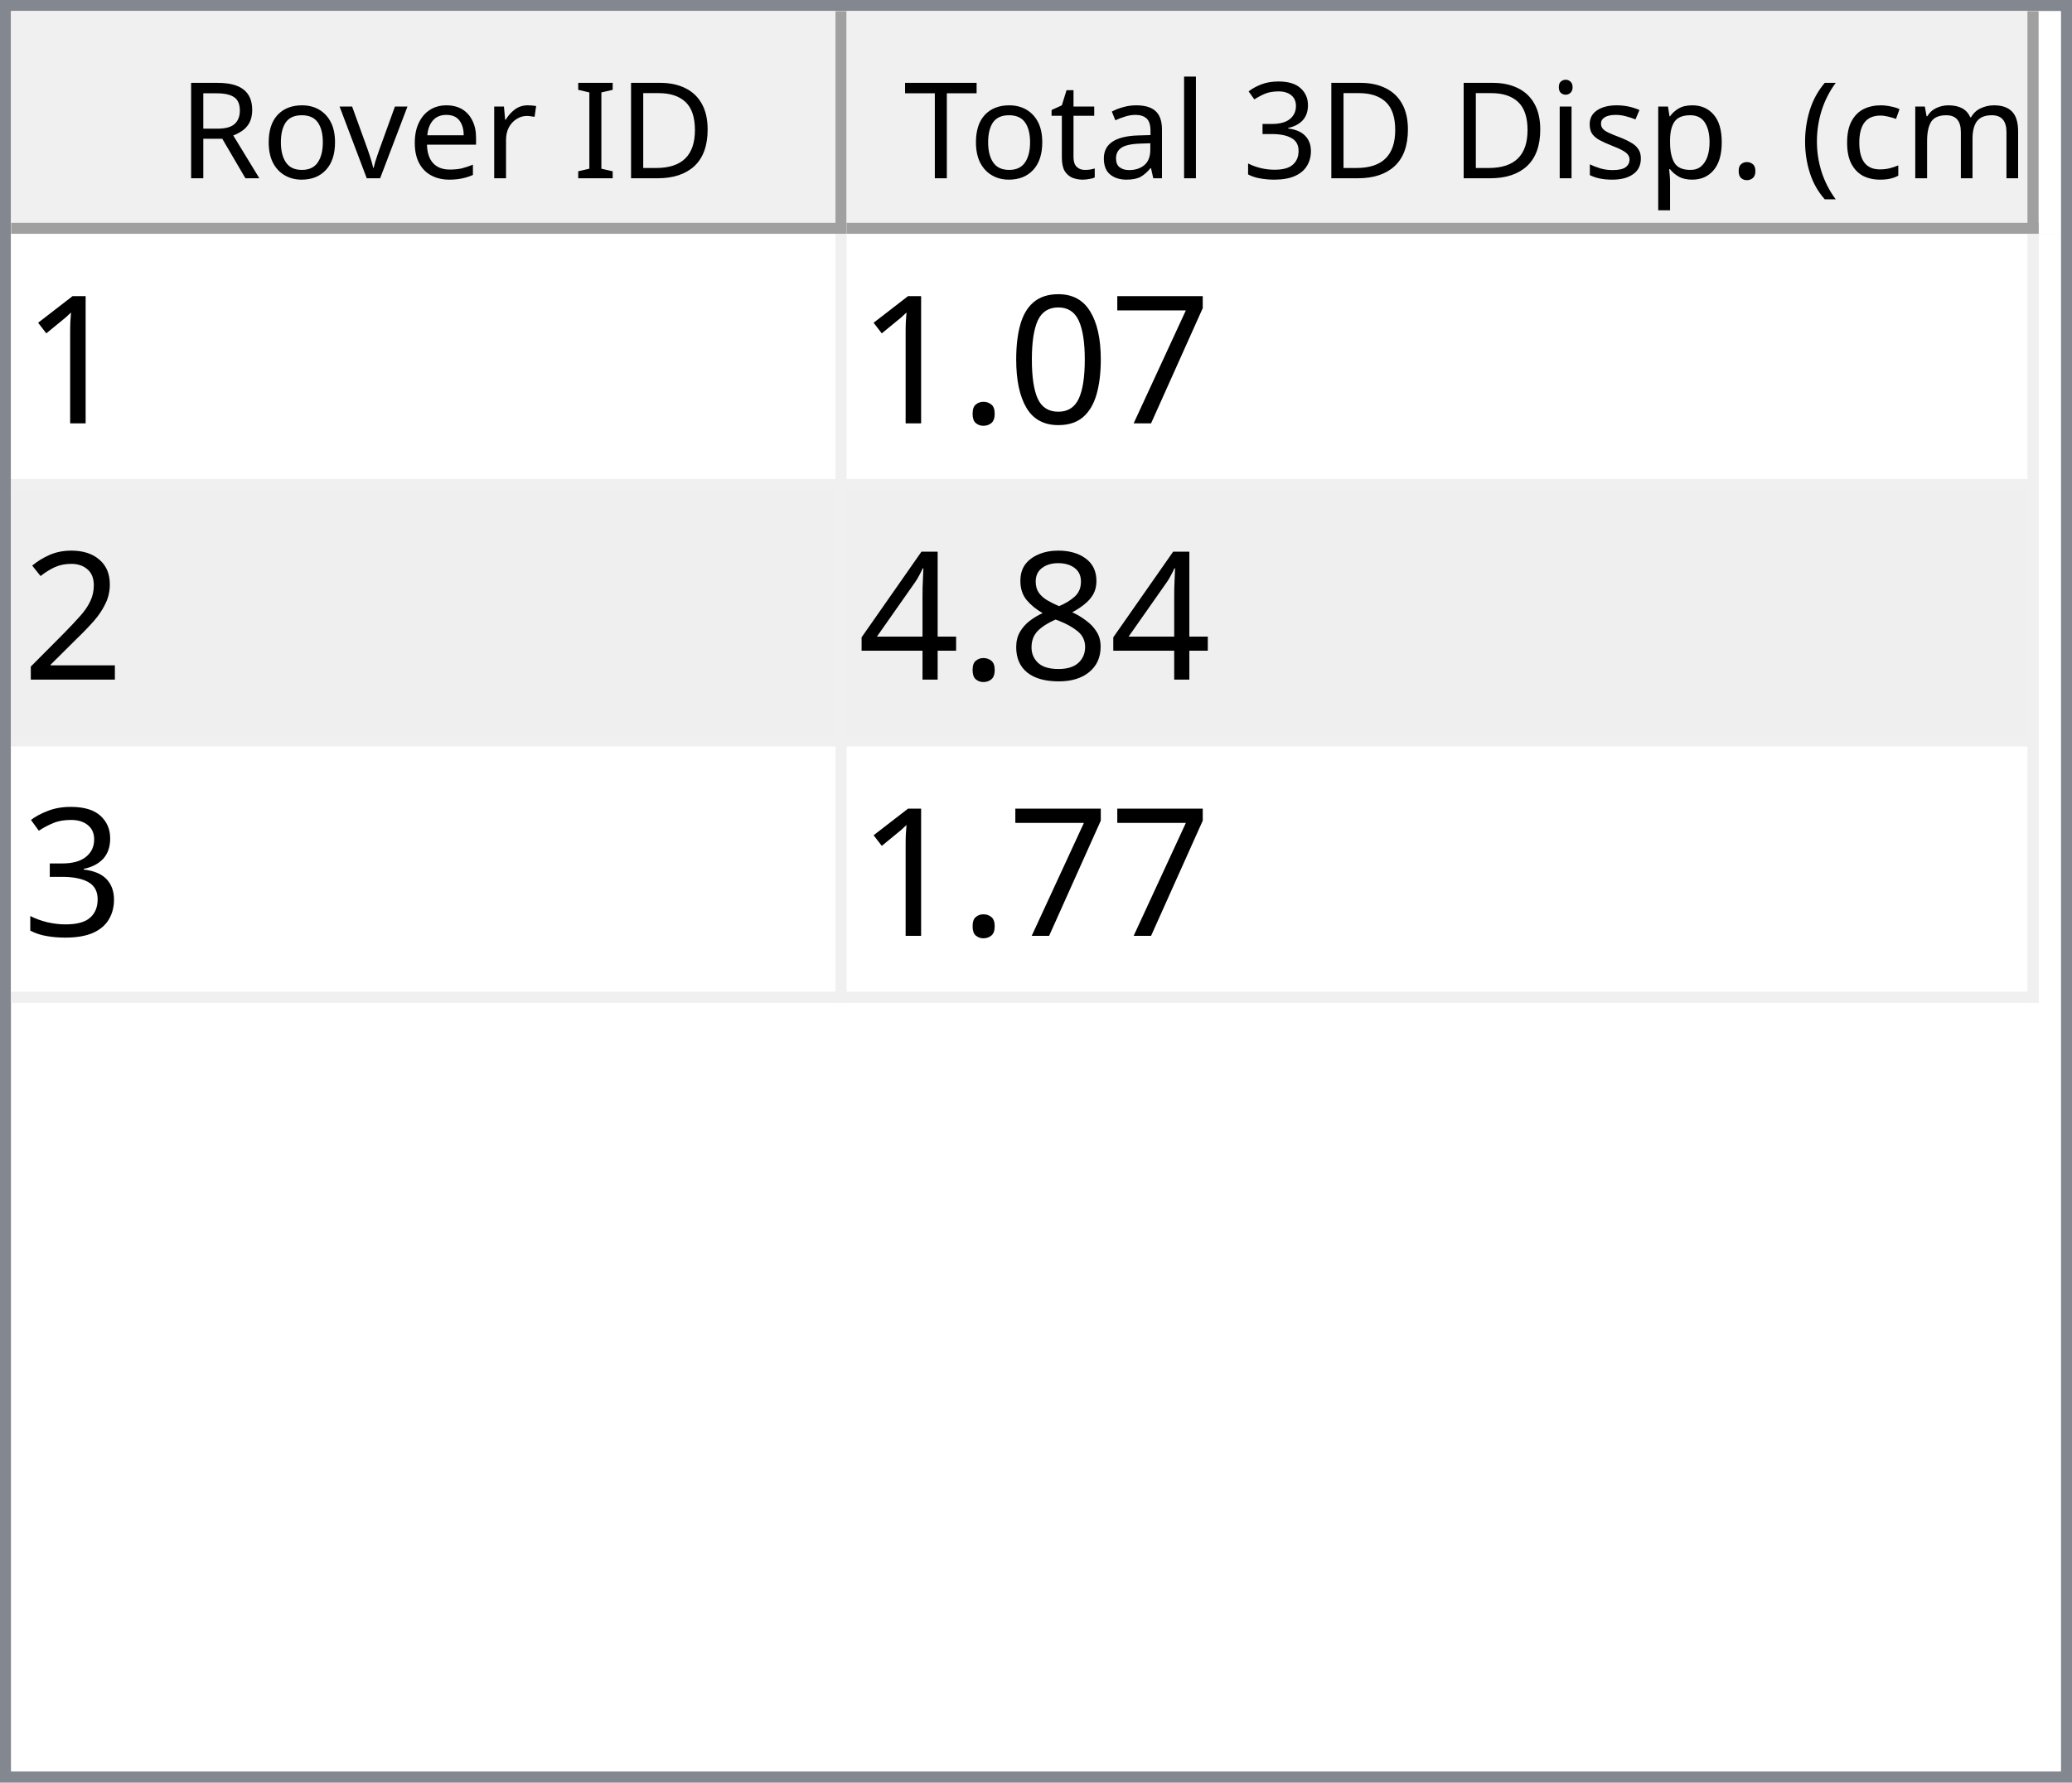
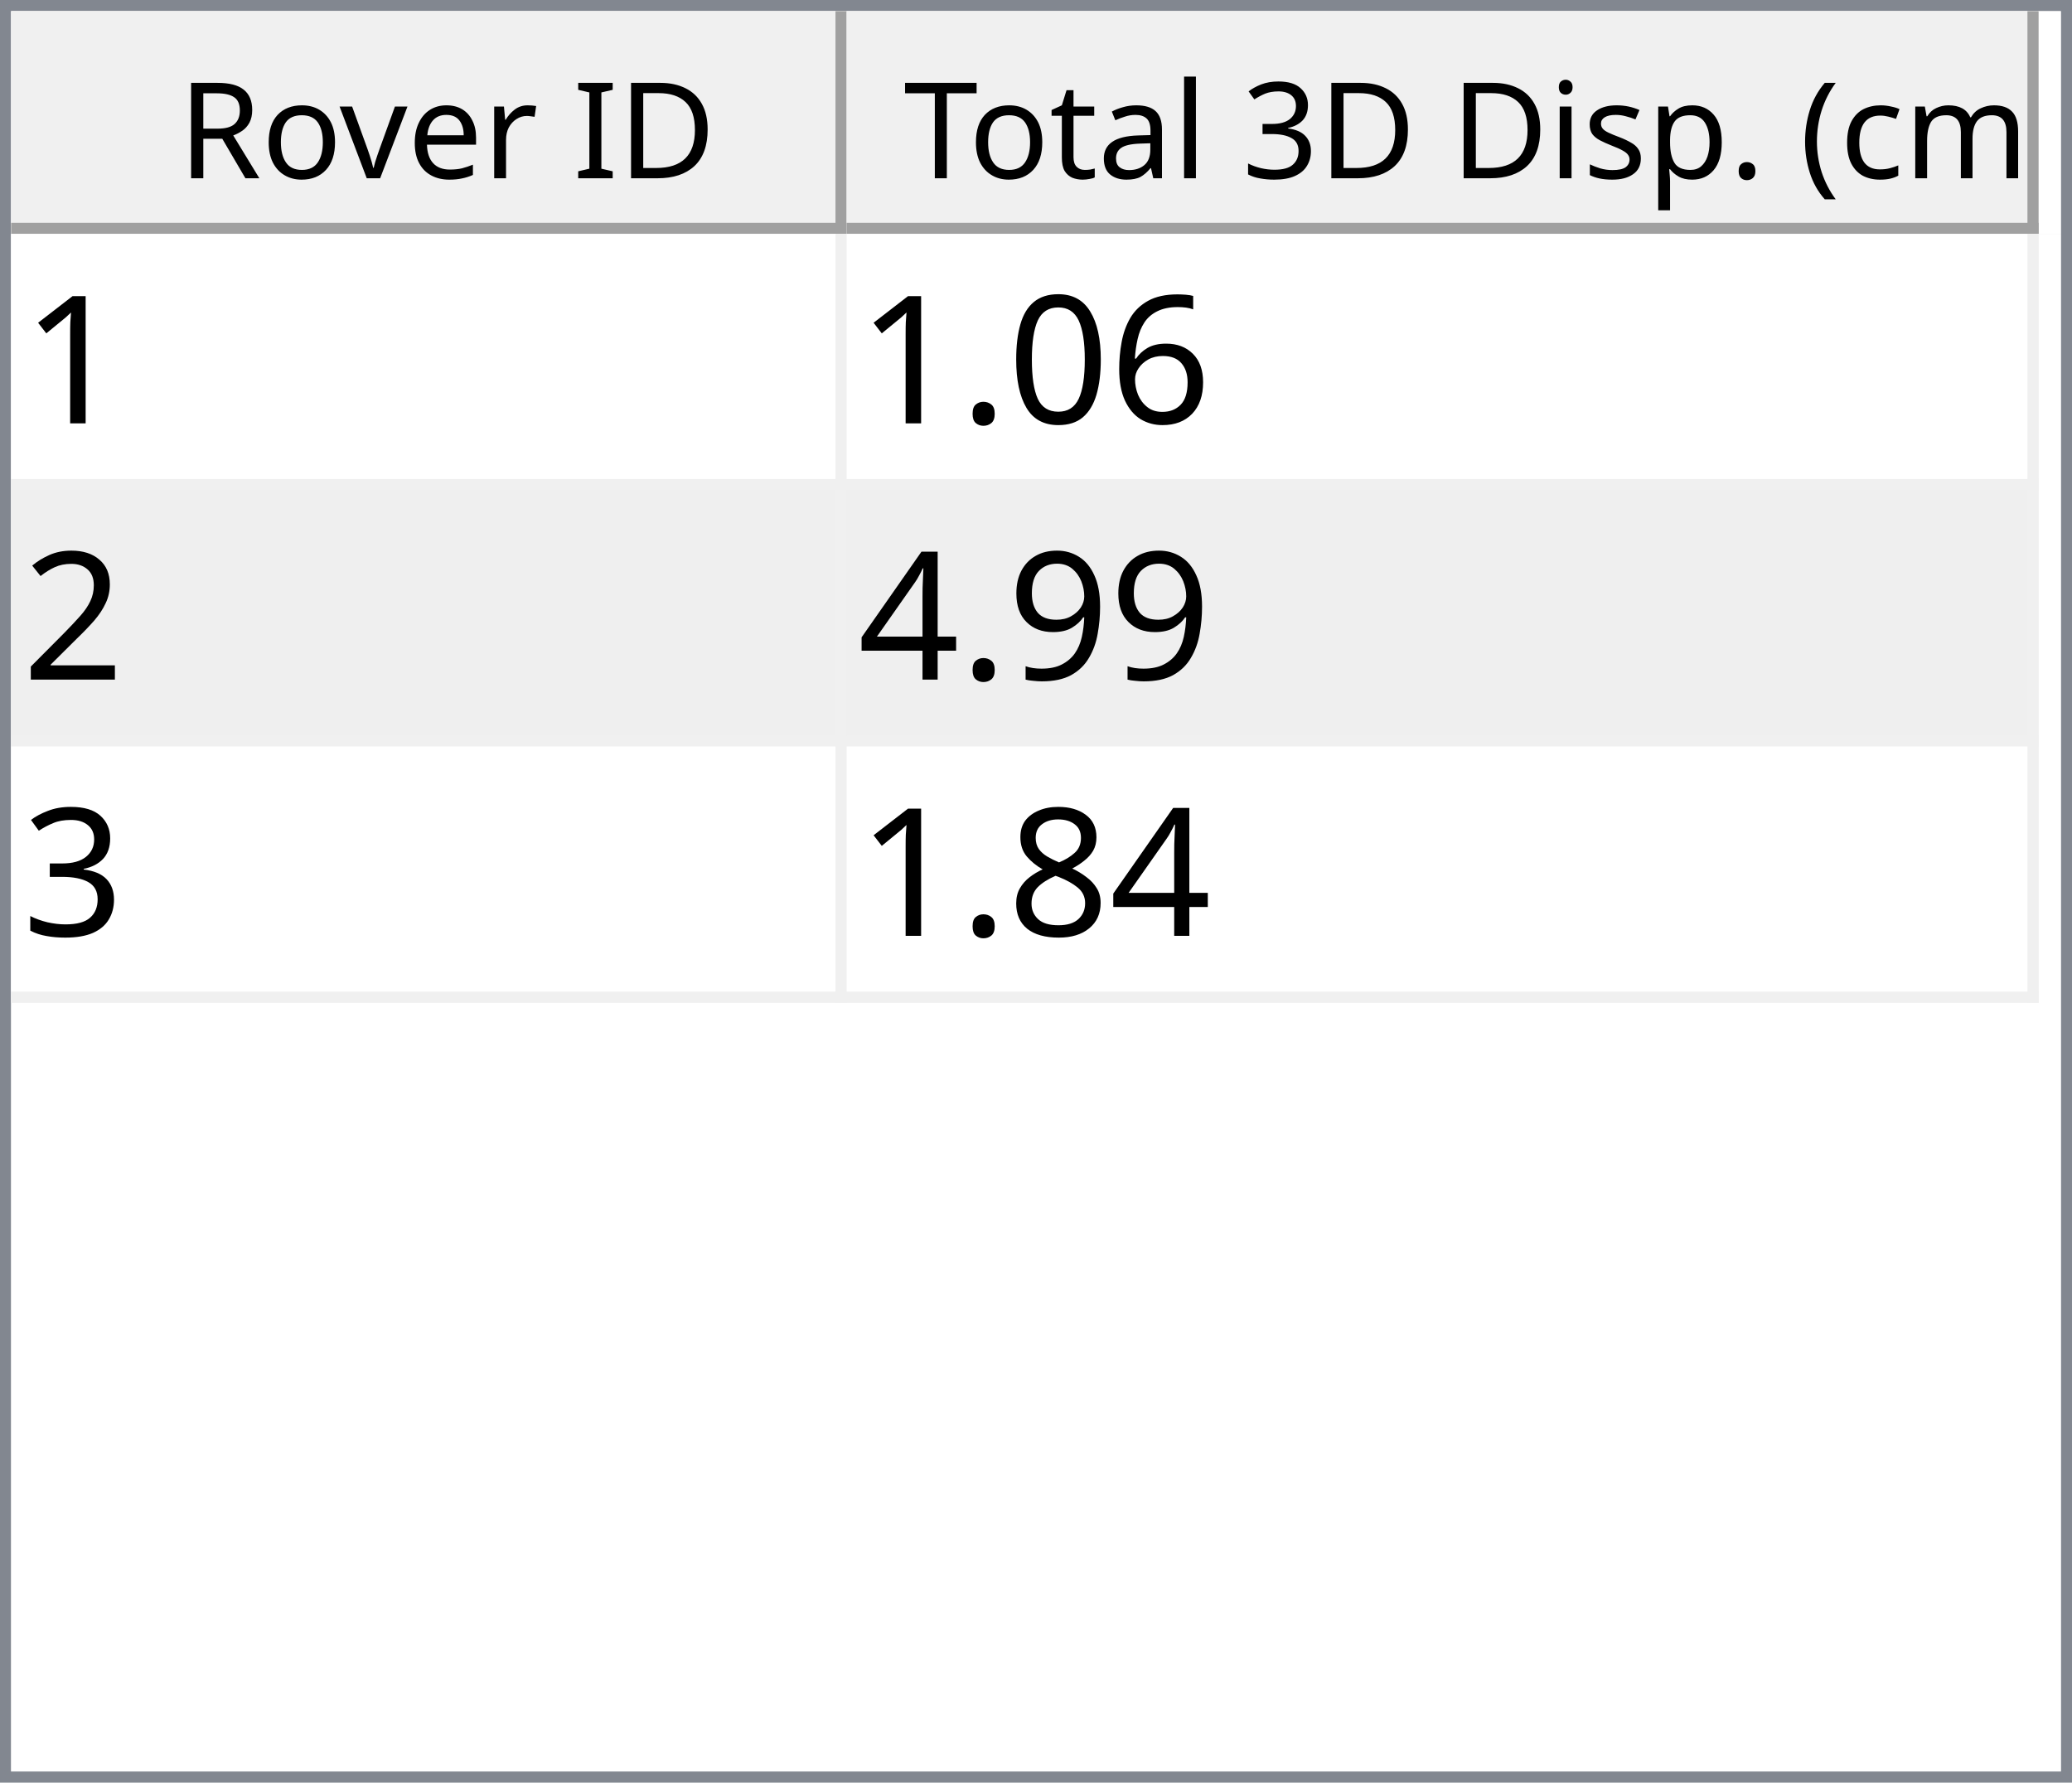
<svg xmlns="http://www.w3.org/2000/svg" style="fill-opacity:1; color-rendering:auto; color-interpolation:auto; text-rendering:auto; stroke:black; stroke-linecap:square; stroke-miterlimit:10; shape-rendering:auto; stroke-opacity:1; fill:black; stroke-dasharray:none; font-weight:normal; stroke-width:1; font-family:'Dialog'; font-style:normal; stroke-linejoin:miter; font-size:12px; stroke-dashoffset:0; image-rendering:auto;" width="186" height="160">
  <defs id="genericDefs" />
  <g>
    <defs id="defs1">
      <clipPath clipPathUnits="userSpaceOnUse" id="clipPath1">
        <path d="M0 0 L186 0 L186 160 L0 160 L0 0 Z" />
      </clipPath>
      <clipPath clipPathUnits="userSpaceOnUse" id="clipPath2">
        <path d="M0 0 L0 160 L186 160 L186 0 Z" />
      </clipPath>
      <clipPath clipPathUnits="userSpaceOnUse" id="clipPath3">
        <path d="M0 0 L0 20 L184 20 L184 0 Z" />
      </clipPath>
      <clipPath clipPathUnits="userSpaceOnUse" id="clipPath4">
        <path d="M0 0 L0 20 L75 20 L75 0 Z" />
      </clipPath>
      <clipPath clipPathUnits="userSpaceOnUse" id="clipPath5">
        <path d="M1 1 L1 19 L74 19 L74 1 Z" />
      </clipPath>
      <clipPath clipPathUnits="userSpaceOnUse" id="clipPath6">
        <path d="M0 0 L0 18 L73 18 L73 0 Z" />
      </clipPath>
      <clipPath clipPathUnits="userSpaceOnUse" id="clipPath7">
        <path d="M-0.5 -0.5 L-0.5 19.5 L74.5 19.5 L74.5 -0.5 Z" />
      </clipPath>
      <clipPath clipPathUnits="userSpaceOnUse" id="clipPath8">
        <path d="M0 0 L0 20 L107 20 L107 0 Z" />
      </clipPath>
      <clipPath clipPathUnits="userSpaceOnUse" id="clipPath9">
        <path d="M1 1 L1 19 L106 19 L106 1 Z" />
      </clipPath>
      <clipPath clipPathUnits="userSpaceOnUse" id="clipPath10">
        <path d="M0 0 L0 18 L105 18 L105 0 Z" />
      </clipPath>
      <clipPath clipPathUnits="userSpaceOnUse" id="clipPath11">
        <path d="M-0.5 -0.5 L-0.5 19.5 L106.5 19.5 L106.5 -0.5 Z" />
      </clipPath>
      <clipPath clipPathUnits="userSpaceOnUse" id="clipPath12">
        <path d="M0 0 L0 138 L184 138 L184 0 Z" />
      </clipPath>
      <clipPath clipPathUnits="userSpaceOnUse" id="clipPath13">
        <path d="M0 0 L0 69 L182 69 L182 0 Z" />
      </clipPath>
      <clipPath clipPathUnits="userSpaceOnUse" id="clipPath14">
        <path d="M-0.5 -0.5 L-0.5 68.5 L181.5 68.5 L181.5 -0.5 Z" />
      </clipPath>
      <clipPath clipPathUnits="userSpaceOnUse" id="clipPath15">
        <path d="M0 0 L0 22 L74 22 L74 0 Z" />
      </clipPath>
      <clipPath clipPathUnits="userSpaceOnUse" id="clipPath16">
        <path d="M0 0 L0 22 L106 22 L106 0 Z" />
      </clipPath>
      <font horiz-adv-x="64.551" id="font1">
        <font-face ascent="107.91" descent="25.098" units-per-em="100" style="font-style:normal; font-family:Segoe UI; font-weight:normal;" />
        <missing-glyph horiz-adv-x="64.551" d="M8.109 0 L8.109 68.266 L56.453 68.266 L56.453 0 L8.109 0 ZM15.328 7.234 L49.219 7.234 L49.219 61.031 L15.328 61.031 L15.328 7.234 Z" />
        <glyph unicode="D" horiz-adv-x="70.117" d="M9.188 0 L9.188 70.016 L28.516 70.016 Q65.531 70.016 65.531 35.891 Q65.531 19.672 55.25 9.836 Q44.969 0 27.734 0 L9.188 0 ZM17.391 62.594 L17.391 7.422 L27.828 7.422 Q41.609 7.422 49.273 14.797 Q56.938 22.172 56.938 35.688 Q56.938 62.594 28.328 62.594 L17.391 62.594 Z" />
        <glyph unicode="I" horiz-adv-x="26.611" d="M17.391 0 L9.188 0 L9.188 70.016 L17.391 70.016 L17.391 0 Z" />
        <glyph unicode=" " horiz-adv-x="27.393" d="" />
        <glyph unicode="r" horiz-adv-x="34.766" d="M34.188 41.891 Q32.078 43.5 28.125 43.5 Q23 43.5 19.555 38.672 Q16.109 33.844 16.109 25.484 L16.109 0 L8.109 0 L8.109 50 L16.109 50 L16.109 39.703 L16.312 39.703 Q18.016 44.969 21.531 47.922 Q25.047 50.875 29.391 50.875 Q32.516 50.875 34.188 50.203 L34.188 41.891 Z" />
        <glyph unicode="e" horiz-adv-x="52.295" d="M48.297 23 L12.984 23 Q13.188 14.656 17.484 10.109 Q21.781 5.562 29.297 5.562 Q37.75 5.562 44.828 11.141 L44.828 3.609 Q38.234 -1.172 27.391 -1.172 Q16.797 -1.172 10.742 5.641 Q4.688 12.453 4.688 24.812 Q4.688 36.469 11.305 43.82 Q17.922 51.172 27.734 51.172 Q37.547 51.172 42.922 44.828 Q48.297 38.484 48.297 27.203 L48.297 23 ZM40.094 29.781 Q40.047 36.719 36.75 40.578 Q33.453 44.438 27.594 44.438 Q21.922 44.438 17.969 40.383 Q14.016 36.328 13.094 29.781 L40.094 29.781 Z" />
        <glyph unicode="v" horiz-adv-x="47.9" d="M47.406 50 L27.484 0 L19.625 0 L0.688 50 L9.469 50 L22.172 13.672 Q23.578 9.672 23.922 6.688 L24.125 6.688 Q24.609 10.453 25.688 13.484 L38.969 50 L47.406 50 Z" />
        <glyph unicode="o" horiz-adv-x="58.594" d="M29 -1.172 Q17.922 -1.172 11.305 5.836 Q4.688 12.844 4.688 24.422 Q4.688 37.016 11.57 44.094 Q18.453 51.172 30.172 51.172 Q41.359 51.172 47.633 44.289 Q53.906 37.406 53.906 25.203 Q53.906 13.234 47.141 6.031 Q40.375 -1.172 29 -1.172 ZM29.594 44.438 Q21.875 44.438 17.383 39.188 Q12.891 33.938 12.891 24.703 Q12.891 15.828 17.43 10.695 Q21.969 5.562 29.594 5.562 Q37.359 5.562 41.531 10.594 Q45.703 15.625 45.703 24.906 Q45.703 34.281 41.531 39.359 Q37.359 44.438 29.594 44.438 Z" />
        <glyph unicode="R" horiz-adv-x="59.814" d="M59.375 0 L49.609 0 L37.891 19.625 Q36.281 22.359 34.766 24.289 Q33.25 26.219 31.664 27.438 Q30.078 28.656 28.25 29.219 Q26.422 29.781 24.125 29.781 L17.391 29.781 L17.391 0 L9.188 0 L9.188 70.016 L30.078 70.016 Q34.672 70.016 38.555 68.867 Q42.438 67.719 45.289 65.375 Q48.141 63.031 49.758 59.547 Q51.375 56.062 51.375 51.375 Q51.375 47.703 50.273 44.656 Q49.172 41.609 47.148 39.211 Q45.125 36.812 42.266 35.133 Q39.406 33.453 35.844 32.516 L35.844 32.328 Q37.594 31.547 38.891 30.547 Q40.188 29.547 41.359 28.18 Q42.531 26.812 43.68 25.078 Q44.828 23.344 46.234 21.047 L59.375 0 ZM17.391 62.594 L17.391 37.203 L28.516 37.203 Q31.594 37.203 34.203 38.133 Q36.812 39.062 38.719 40.797 Q40.625 42.531 41.703 45.047 Q42.781 47.562 42.781 50.688 Q42.781 56.297 39.141 59.445 Q35.5 62.594 28.609 62.594 L17.391 62.594 Z" />
        <glyph unicode=")" horiz-adv-x="30.176" d="M8.297 -15.922 L1.172 -15.922 Q16.406 2.344 16.406 26.812 Q16.406 51.469 1.078 70.016 L8.297 70.016 Q23.531 52.156 23.531 26.703 Q23.531 1.375 8.297 -15.922 Z" />
        <glyph unicode="m" horiz-adv-x="86.133" d="M79.109 0 L71.094 0 L71.094 28.719 Q71.094 37.016 68.531 40.727 Q65.969 44.438 59.906 44.438 Q54.781 44.438 51.195 39.75 Q47.609 35.062 47.609 28.516 L47.609 0 L39.594 0 L39.594 29.688 Q39.594 44.438 28.219 44.438 Q22.953 44.438 19.531 40.016 Q16.109 35.594 16.109 28.516 L16.109 0 L8.109 0 L8.109 50 L16.109 50 L16.109 42.094 L16.312 42.094 Q21.625 51.172 31.844 51.172 Q36.969 51.172 40.773 48.312 Q44.578 45.453 46 40.828 Q51.562 51.172 62.594 51.172 Q79.109 51.172 79.109 30.812 L79.109 0 Z" />
        <glyph unicode="c" horiz-adv-x="46.191" d="M42.188 2.297 Q36.422 -1.172 28.516 -1.172 Q17.828 -1.172 11.258 5.789 Q4.688 12.75 4.688 23.828 Q4.688 36.188 11.766 43.68 Q18.844 51.172 30.672 51.172 Q37.25 51.172 42.281 48.734 L42.281 40.531 Q36.719 44.438 30.375 44.438 Q22.703 44.438 17.797 38.945 Q12.891 33.453 12.891 24.516 Q12.891 15.719 17.508 10.641 Q22.125 5.562 29.891 5.562 Q36.422 5.562 42.188 9.906 L42.188 2.297 Z" />
        <glyph unicode="(" horiz-adv-x="30.176" d="M29.109 -15.922 L21.969 -15.922 Q6.844 1.375 6.844 26.703 Q6.844 52.156 21.969 70.016 L29.203 70.016 Q13.875 51.469 13.875 26.812 Q13.875 2.344 29.109 -15.922 Z" />
        <glyph unicode="." horiz-adv-x="21.68" d="M10.891 -1.078 Q8.641 -1.078 7.055 0.539 Q5.469 2.156 5.469 4.391 Q5.469 6.641 7.055 8.273 Q8.641 9.906 10.891 9.906 Q13.188 9.906 14.797 8.273 Q16.406 6.641 16.406 4.391 Q16.406 2.156 14.797 0.539 Q13.188 -1.078 10.891 -1.078 Z" />
        <glyph unicode="p" horiz-adv-x="58.789" d="M16.312 7.234 L16.109 7.234 L16.109 -23 L8.109 -23 L8.109 50 L16.109 50 L16.109 41.219 L16.312 41.219 Q22.219 51.172 33.594 51.172 Q43.266 51.172 48.688 44.461 Q54.109 37.75 54.109 26.469 Q54.109 13.922 48 6.375 Q41.891 -1.172 31.297 -1.172 Q21.578 -1.172 16.312 7.234 ZM16.109 27.391 L16.109 20.406 Q16.109 14.203 20.141 9.883 Q24.172 5.562 30.375 5.562 Q37.641 5.562 41.773 11.133 Q45.906 16.703 45.906 26.609 Q45.906 34.969 42.047 39.703 Q38.188 44.438 31.594 44.438 Q24.609 44.438 20.359 39.578 Q16.109 34.719 16.109 27.391 Z" />
        <glyph unicode="s" horiz-adv-x="42.432" d="M5.078 1.812 L5.078 10.406 Q11.625 5.562 19.484 5.562 Q30.031 5.562 30.031 12.594 Q30.031 14.594 29.125 15.992 Q28.219 17.391 26.68 18.461 Q25.141 19.531 23.07 20.383 Q21 21.234 18.609 22.172 Q15.281 23.484 12.766 24.828 Q10.25 26.172 8.57 27.859 Q6.891 29.547 6.031 31.695 Q5.172 33.844 5.172 36.719 Q5.172 40.234 6.789 42.945 Q8.406 45.656 11.086 47.484 Q13.766 49.312 17.211 50.242 Q20.656 51.172 24.312 51.172 Q30.812 51.172 35.938 48.922 L35.938 40.828 Q30.422 44.438 23.25 44.438 Q21 44.438 19.195 43.922 Q17.391 43.406 16.094 42.477 Q14.797 41.547 14.086 40.258 Q13.375 38.969 13.375 37.406 Q13.375 35.453 14.086 34.133 Q14.797 32.812 16.164 31.789 Q17.531 30.766 19.484 29.938 Q21.438 29.109 23.922 28.125 Q27.25 26.859 29.883 25.516 Q32.516 24.172 34.375 22.484 Q36.234 20.797 37.234 18.602 Q38.234 16.406 38.234 13.375 Q38.234 9.672 36.602 6.938 Q34.969 4.203 32.234 2.398 Q29.5 0.594 25.93 -0.289 Q22.359 -1.172 18.453 -1.172 Q10.75 -1.172 5.078 1.812 Z" />
        <glyph unicode="i" horiz-adv-x="24.219" d="M12.203 62.703 Q10.062 62.703 8.547 64.164 Q7.031 65.625 7.031 67.875 Q7.031 70.125 8.547 71.609 Q10.062 73.094 12.203 73.094 Q14.406 73.094 15.945 71.609 Q17.484 70.125 17.484 67.875 Q17.484 65.719 15.945 64.211 Q14.406 62.703 12.203 62.703 ZM16.109 0 L8.109 0 L8.109 50 L16.109 50 L16.109 0 Z" />
        <glyph unicode="3" horiz-adv-x="53.906" d="M46.531 19.828 Q46.531 15.094 44.75 11.211 Q42.969 7.328 39.719 4.57 Q36.469 1.812 31.93 0.297 Q27.391 -1.219 21.922 -1.219 Q11.922 -1.219 6 2.594 L6 11.188 Q13.094 5.609 22.219 5.609 Q25.875 5.609 28.828 6.539 Q31.781 7.469 33.906 9.227 Q36.031 10.984 37.18 13.477 Q38.328 15.969 38.328 19.094 Q38.328 32.812 18.797 32.812 L12.984 32.812 L12.984 39.594 L18.5 39.594 Q35.797 39.594 35.797 52.484 Q35.797 64.406 22.609 64.406 Q15.188 64.406 8.688 59.422 L8.688 67.188 Q15.375 71.188 24.609 71.188 Q29 71.188 32.57 69.969 Q36.141 68.75 38.68 66.555 Q41.219 64.359 42.609 61.281 Q44 58.203 44 54.5 Q44 40.672 30.031 36.719 L30.031 36.531 Q33.594 36.141 36.625 34.797 Q39.656 33.453 41.852 31.305 Q44.047 29.156 45.289 26.25 Q46.531 23.344 46.531 19.828 Z" />
        <glyph unicode="l" horiz-adv-x="24.219" d="M16.109 0 L8.109 0 L8.109 74.031 L16.109 74.031 L16.109 0 Z" />
        <glyph unicode="a" horiz-adv-x="50.879" d="M43.891 0 L35.891 0 L35.891 7.812 L35.688 7.812 Q30.469 -1.172 20.312 -1.172 Q12.844 -1.172 8.617 2.781 Q4.391 6.734 4.391 13.281 Q4.391 27.297 20.906 29.594 L35.891 31.688 Q35.891 44.438 25.594 44.438 Q16.547 44.438 9.281 38.281 L9.281 46.484 Q16.656 51.172 26.266 51.172 Q43.891 51.172 43.891 32.516 L43.891 0 ZM35.891 25.297 L23.828 23.641 Q18.266 22.859 15.43 20.875 Q12.594 18.891 12.594 13.875 Q12.594 10.203 15.211 7.883 Q17.828 5.562 22.172 5.562 Q28.125 5.562 32.008 9.742 Q35.891 13.922 35.891 20.312 L35.891 25.297 Z" />
        <glyph unicode="t" horiz-adv-x="33.887" d="M31.297 0.484 Q28.469 -1.078 23.828 -1.078 Q10.688 -1.078 10.688 13.578 L10.688 43.172 L2.094 43.172 L2.094 50 L10.688 50 L10.688 62.203 L18.703 64.797 L18.703 50 L31.297 50 L31.297 43.172 L18.703 43.172 L18.703 14.984 Q18.703 9.969 20.414 7.82 Q22.125 5.672 26.078 5.672 Q29.109 5.672 31.297 7.328 L31.297 0.484 Z" />
        <glyph unicode="T" horiz-adv-x="52.393" d="M50.594 62.594 L30.375 62.594 L30.375 0 L22.172 0 L22.172 62.594 L2 62.594 L2 70.016 L50.594 70.016 L50.594 62.594 Z" />
      </font>
      <font horiz-adv-x="75.0" id="font2">
        <font-face ascent="100.537" descent="21.973" units-per-em="100" style="font-style:normal; font-family:sans-serif; font-weight:normal;" />
        <missing-glyph horiz-adv-x="75.0" d="M12.5 0 L12.5 62.5 L62.5 62.5 L62.5 0 L12.5 0 ZM14.062 1.562 L60.938 1.562 L60.938 60.938 L14.062 60.938 L14.062 1.562 Z" />
        <glyph unicode="1" horiz-adv-x="55.615" d="M37.25 0 L28.469 0 L28.469 56 Q25.297 52.984 20.141 49.953 Q14.984 46.922 10.891 45.406 L10.891 53.906 Q18.266 57.375 23.781 62.305 Q29.297 67.234 31.594 71.875 L37.25 71.875 L37.25 0 Z" />
-         <glyph unicode="7" horiz-adv-x="55.615" d="M4.734 62.203 L4.734 70.656 L51.078 70.656 L51.078 63.812 Q44.234 56.547 37.523 44.484 Q30.812 32.422 27.156 19.672 Q24.516 10.688 23.781 0 L14.75 0 Q14.891 8.453 18.062 20.414 Q21.234 32.375 27.172 43.484 Q33.109 54.594 39.797 62.203 L4.734 62.203 Z" />
+         <glyph unicode="6" horiz-adv-x="55.615" d="M49.75 54.047 L41.016 53.375 Q39.844 58.547 37.703 60.891 Q34.125 64.656 28.906 64.656 Q24.703 64.656 21.531 62.312 Q17.391 59.281 14.992 53.469 Q12.594 47.656 12.5 36.922 Q15.672 41.75 20.266 44.094 Q24.859 46.438 29.891 46.438 Q38.672 46.438 44.852 39.969 Q51.031 33.5 51.031 23.25 Q51.031 16.5 48.125 10.719 Q45.219 4.938 40.141 1.859 Q35.062 -1.219 28.609 -1.219 Q17.625 -1.219 10.695 6.859 Q3.766 14.938 3.766 33.5 Q3.766 54.25 11.422 63.672 Q18.109 71.875 29.438 71.875 Q37.891 71.875 43.289 67.141 Q48.688 62.406 49.75 54.047 ZM13.875 23.188 Q13.875 18.656 15.797 14.508 Q17.719 10.359 21.188 8.18 Q24.656 6 28.469 6 Q34.031 6 38.039 10.492 Q42.047 14.984 42.047 22.703 Q42.047 30.125 38.086 34.398 Q34.125 38.672 28.125 38.672 Q22.172 38.672 18.023 34.398 Q13.875 30.125 13.875 23.188 Z" />
        <glyph unicode="0" horiz-adv-x="55.615" d="M4.156 35.297 Q4.156 48 6.766 55.742 Q9.375 63.484 14.523 67.68 Q19.672 71.875 27.484 71.875 Q33.25 71.875 37.594 69.555 Q41.938 67.234 44.773 62.867 Q47.609 58.5 49.219 52.227 Q50.828 45.953 50.828 35.297 Q50.828 22.703 48.242 14.969 Q45.656 7.234 40.508 3.008 Q35.359 -1.219 27.484 -1.219 Q17.141 -1.219 11.234 6.203 Q4.156 15.141 4.156 35.297 ZM13.188 35.297 Q13.188 17.672 17.312 11.836 Q21.438 6 27.484 6 Q33.547 6 37.672 11.859 Q41.797 17.719 41.797 35.297 Q41.797 52.984 37.672 58.789 Q33.547 64.594 27.391 64.594 Q21.344 64.594 17.719 59.469 Q13.188 52.938 13.188 35.297 Z" />
        <glyph unicode="." horiz-adv-x="27.783" d="M9.078 0 L9.078 10.016 L19.094 10.016 L19.094 0 L9.078 0 Z" />
        <glyph unicode="2" horiz-adv-x="55.615" d="M50.344 8.453 L50.344 0 L3.031 0 Q2.938 3.172 4.047 6.109 Q5.859 10.938 9.836 15.625 Q13.812 20.312 21.344 26.469 Q33.016 36.031 37.117 41.625 Q41.219 47.219 41.219 52.203 Q41.219 57.422 37.477 61.008 Q33.734 64.594 27.734 64.594 Q21.391 64.594 17.578 60.789 Q13.766 56.984 13.719 50.25 L4.688 51.172 Q5.609 61.281 11.664 66.578 Q17.719 71.875 27.938 71.875 Q38.234 71.875 44.242 66.164 Q50.25 60.453 50.25 52 Q50.25 47.703 48.492 43.555 Q46.734 39.406 42.656 34.812 Q38.578 30.219 29.109 22.219 Q21.188 15.578 18.945 13.211 Q16.703 10.844 15.234 8.453 L50.344 8.453 Z" />
-         <glyph unicode="8" horiz-adv-x="55.615" d="M17.672 38.812 Q12.203 40.828 9.57 44.539 Q6.938 48.25 6.938 53.422 Q6.938 61.234 12.555 66.555 Q18.172 71.875 27.484 71.875 Q36.859 71.875 42.578 66.43 Q48.297 60.984 48.297 53.172 Q48.297 48.188 45.68 44.508 Q43.062 40.828 37.75 38.812 Q44.344 36.672 47.781 31.883 Q51.219 27.094 51.219 20.453 Q51.219 11.281 44.727 5.031 Q38.234 -1.219 27.641 -1.219 Q17.047 -1.219 10.547 5.055 Q4.047 11.328 4.047 20.703 Q4.047 27.688 7.594 32.398 Q11.141 37.109 17.672 38.812 ZM15.922 53.719 Q15.922 48.641 19.195 45.414 Q22.469 42.188 27.688 42.188 Q32.766 42.188 36.016 45.383 Q39.266 48.578 39.266 53.219 Q39.266 58.062 35.914 61.359 Q32.562 64.656 27.594 64.656 Q22.562 64.656 19.242 61.43 Q15.922 58.203 15.922 53.719 ZM13.094 20.656 Q13.094 16.891 14.875 13.375 Q16.656 9.859 20.172 7.93 Q23.688 6 27.734 6 Q34.031 6 38.133 10.055 Q42.234 14.109 42.234 20.359 Q42.234 26.703 38.016 30.859 Q33.797 35.016 27.438 35.016 Q21.234 35.016 17.164 30.914 Q13.094 26.812 13.094 20.656 Z" />
+         <glyph unicode="9" horiz-adv-x="55.615" d="M5.469 16.547 L13.922 17.328 Q14.984 11.375 18.016 8.688 Q21.047 6 25.781 6 Q29.828 6 32.883 7.859 Q35.938 9.719 37.891 12.82 Q39.844 15.922 41.164 21.195 Q42.484 26.469 42.484 31.938 Q42.484 32.516 42.438 33.688 Q39.797 29.5 35.234 26.883 Q30.672 24.266 25.344 24.266 Q16.453 24.266 10.305 30.711 Q4.156 37.156 4.156 47.703 Q4.156 58.594 10.578 65.234 Q17 71.875 26.656 71.875 Q33.641 71.875 39.43 68.117 Q45.219 64.359 48.219 57.398 Q51.219 50.438 51.219 37.25 Q51.219 23.531 48.242 15.406 Q45.266 7.281 39.383 3.031 Q33.5 -1.219 25.594 -1.219 Q17.188 -1.219 11.867 3.445 Q6.547 8.109 5.469 16.547 ZM41.453 48.141 Q41.453 55.719 37.43 60.156 Q33.406 64.594 27.734 64.594 Q21.875 64.594 17.531 59.812 Q13.188 55.031 13.188 47.406 Q13.188 40.578 17.312 36.305 Q21.438 32.031 27.484 32.031 Q33.594 32.031 37.523 36.305 Q41.453 40.578 41.453 48.141 Z" />
        <glyph unicode="4" horiz-adv-x="55.615" d="M32.328 0 L32.328 17.141 L1.266 17.141 L1.266 25.203 L33.938 71.578 L41.109 71.578 L41.109 25.203 L50.781 25.203 L50.781 17.141 L41.109 17.141 L41.109 0 L32.328 0 ZM32.328 25.203 L32.328 57.469 L9.906 25.203 L32.328 25.203 Z" />
        <glyph unicode="3" horiz-adv-x="55.615" d="M4.203 18.891 L12.984 20.062 Q14.5 12.594 18.141 9.297 Q21.781 6 27 6 Q33.203 6 37.477 10.297 Q41.75 14.594 41.75 20.953 Q41.75 27 37.797 30.93 Q33.844 34.859 27.734 34.859 Q25.25 34.859 21.531 33.891 L22.516 41.609 Q23.391 41.5 23.922 41.5 Q29.547 41.5 34.039 44.43 Q38.531 47.359 38.531 53.469 Q38.531 58.297 35.258 61.477 Q31.984 64.656 26.812 64.656 Q21.688 64.656 18.266 61.43 Q14.844 58.203 13.875 51.766 L5.078 53.328 Q6.688 62.156 12.398 67.016 Q18.109 71.875 26.609 71.875 Q32.469 71.875 37.398 69.359 Q42.328 66.844 44.945 62.5 Q47.562 58.156 47.562 53.266 Q47.562 48.641 45.07 44.828 Q42.578 41.016 37.703 38.766 Q44.047 37.312 47.562 32.695 Q51.078 28.078 51.078 21.141 Q51.078 11.766 44.242 5.25 Q37.406 -1.266 26.953 -1.266 Q17.531 -1.266 11.305 4.352 Q5.078 9.969 4.203 18.891 Z" />
+         <glyph unicode="8" horiz-adv-x="55.615" d="M17.672 38.812 Q12.203 40.828 9.57 44.539 Q6.938 48.25 6.938 53.422 Q6.938 61.234 12.555 66.555 Q18.172 71.875 27.484 71.875 Q36.859 71.875 42.578 66.43 Q48.297 60.984 48.297 53.172 Q48.297 48.188 45.68 44.508 Q43.062 40.828 37.75 38.812 Q44.344 36.672 47.781 31.883 Q51.219 27.094 51.219 20.453 Q51.219 11.281 44.727 5.031 Q38.234 -1.219 27.641 -1.219 Q17.047 -1.219 10.547 5.055 Q4.047 11.328 4.047 20.703 Q4.047 27.688 7.594 32.398 Q11.141 37.109 17.672 38.812 ZM15.922 53.719 Q15.922 48.641 19.195 45.414 Q22.469 42.188 27.688 42.188 Q32.766 42.188 36.016 45.383 Q39.266 48.578 39.266 53.219 Q39.266 58.062 35.914 61.359 Q32.562 64.656 27.594 64.656 Q22.562 64.656 19.242 61.43 Q15.922 58.203 15.922 53.719 ZM13.094 20.656 Q13.094 16.891 14.875 13.375 Q16.656 9.859 20.172 7.93 Q23.688 6 27.734 6 Q34.031 6 38.133 10.055 Q42.234 14.109 42.234 20.359 Q42.234 26.703 38.016 30.859 Q33.797 35.016 27.438 35.016 Q21.234 35.016 17.164 30.914 Q13.094 26.812 13.094 20.656 Z" />
      </font>
    </defs>
    <g style="fill:white; stroke:white;">
      <rect x="0" y="0" width="186" style="clip-path:url(#clipPath1); stroke:none;" height="160" />
    </g>
    <g style="fill:white; text-rendering:optimizeSpeed; color-rendering:optimizeSpeed; image-rendering:optimizeSpeed; shape-rendering:crispEdges; stroke:white; color-interpolation:sRGB;">
      <rect x="0" width="186" height="160" y="0" style="stroke:none;" />
      <path style="stroke:none;" d="M0 160 L186 160 L186 0 L0 0 Z" />
    </g>
    <g style="fill:rgb(240,240,240); font-family:'Segoe UI'; stroke:rgb(240,240,240);">
      <rect x="0" y="0" width="186" style="clip-path:url(#clipPath2); stroke:none;" height="160" />
    </g>
    <g style="fill:rgb(130,135,144); font-family:'Segoe UI'; stroke:rgb(130,135,144);">
      <path d="M0 0 L186 0 L186 160 L0 160 L0 0 ZM1 1 L185 1 L185 159 L1 159 L1 1 Z" style="fill-rule:evenodd; clip-path:url(#clipPath2); stroke:none;" />
    </g>
    <g style="fill:white; font-family:'Segoe UI'; stroke:white;" transform="translate(1,1)">
      <rect x="0" y="0" width="184" style="clip-path:url(#clipPath3); stroke:none;" height="20" />
    </g>
    <g style="fill:rgb(240,240,240); font-family:'Segoe UI'; stroke:rgb(240,240,240);" transform="translate(1,1)">
      <rect x="0" y="0" width="75" style="clip-path:url(#clipPath4); stroke:none;" height="20" />
    </g>
    <g style="font-family:'Segoe UI';" transform="translate(2,2)">
      <text x="14" xml:space="preserve" y="14" style="clip-path:url(#clipPath6); stroke:none;">Rover ID</text>
    </g>
    <g style="fill:rgb(160,160,160); font-family:'Segoe UI'; stroke:rgb(160,160,160); stroke-linejoin:bevel;" transform="translate(1.5,1.5)">
      <line x1="74" x2="74" y1="0" style="fill:none; clip-path:url(#clipPath7);" y2="19" />
    </g>
    <g style="fill:rgb(160,160,160); font-family:'Segoe UI'; stroke:rgb(160,160,160); stroke-linejoin:bevel;" transform="matrix(1,0,0,1,1,1) translate(0.5,0.5)">
      <line x1="0" x2="74" y1="19" style="fill:none; clip-path:url(#clipPath7);" y2="19" />
    </g>
    <g style="fill:rgb(240,240,240); font-family:'Segoe UI'; stroke:rgb(240,240,240);" transform="translate(76,1)">
      <rect x="0" y="0" width="107" style="clip-path:url(#clipPath8); stroke:none;" height="20" />
    </g>
    <g style="font-family:'Segoe UI';" transform="translate(77,2)">
      <text x="1" xml:space="preserve" y="14" style="clip-path:url(#clipPath10); stroke:none;"> Total 3D Disp. (cm)</text>
    </g>
    <g style="fill:rgb(160,160,160); font-family:'Segoe UI'; stroke:rgb(160,160,160); stroke-linejoin:bevel;" transform="translate(76.5,1.5)">
      <line x1="106" x2="106" y1="0" style="fill:none; clip-path:url(#clipPath11);" y2="19" />
    </g>
    <g style="fill:rgb(160,160,160); font-family:'Segoe UI'; stroke:rgb(160,160,160); stroke-linejoin:bevel;" transform="matrix(1,0,0,1,76,1) translate(0.5,0.5)">
      <line x1="0" x2="106" y1="19" style="fill:none; clip-path:url(#clipPath11);" y2="19" />
    </g>
    <g style="fill:white; font-family:'Segoe UI'; stroke:white;" transform="translate(1,21)">
      <rect x="0" y="0" width="184" style="clip-path:url(#clipPath12); stroke:none;" height="138" />
    </g>
    <g style="fill:rgb(240,240,240); font-size:16px; font-family:sans-serif; stroke:rgb(240,240,240);" transform="translate(1,21)">
      <rect x="0" y="0" width="182" style="clip-path:url(#clipPath13); stroke:none;" height="69" />
      <line transform="translate(0.5,0.5)" x1="0" x2="181" y1="22" style="clip-path:url(#clipPath14); fill:none; stroke-linejoin:bevel;" y2="22" />
    </g>
    <g transform="matrix(1,0,0,1,1,21) translate(0.5,0.5)" style="fill:rgb(240,240,240); font-size:16px; font-family:sans-serif; stroke:rgb(240,240,240); stroke-linejoin:bevel;">
      <line x1="0" x2="181" y1="45" style="fill:none; clip-path:url(#clipPath14);" y2="45" />
    </g>
    <g transform="matrix(1,0,0,1,1,21) translate(0.5,0.5)" style="fill:rgb(240,240,240); font-size:16px; font-family:sans-serif; stroke:rgb(240,240,240); stroke-linejoin:bevel;">
      <line x1="0" x2="181" y1="68" style="fill:none; clip-path:url(#clipPath14);" y2="68" />
    </g>
    <g transform="matrix(1,0,0,1,1,21) translate(0.5,0.5)" style="fill:rgb(240,240,240); font-size:16px; font-family:sans-serif; stroke:rgb(240,240,240); stroke-linejoin:bevel;">
      <line x1="74" x2="74" y1="0" style="fill:none; clip-path:url(#clipPath14);" y2="68" />
    </g>
    <g transform="matrix(1,0,0,1,1,21) translate(0.5,0.5)" style="fill:rgb(240,240,240); font-size:16px; font-family:sans-serif; stroke:rgb(240,240,240); stroke-linejoin:bevel;">
      <line x1="181" x2="181" y1="0" style="fill:none; clip-path:url(#clipPath14);" y2="68" />
    </g>
    <g style="fill:white; font-size:16px; font-family:sans-serif; stroke:white;" transform="matrix(1,0,0,1,1,21)">
      <rect x="0" y="0" width="74" style="clip-path:url(#clipPath15); stroke:none;" height="22" />
      <text x="1" y="17" style="fill:black; clip-path:url(#clipPath15); stroke:none;" xml:space="preserve">1</text>
    </g>
    <g style="fill:white; font-size:16px; font-family:sans-serif; stroke:white;" transform="matrix(1,0,0,1,1,21) translate(75,0)">
      <rect x="0" y="0" width="106" style="clip-path:url(#clipPath16); stroke:none;" height="22" />
-       <text x="1" y="17" style="fill:black; clip-path:url(#clipPath16); stroke:none;" xml:space="preserve">1.07</text>
+       <text x="1" y="17" style="fill:black; clip-path:url(#clipPath16); stroke:none;" xml:space="preserve">1.06</text>
    </g>
    <g style="fill:rgb(239,239,239); font-size:16px; font-family:sans-serif; stroke:rgb(239,239,239);" transform="matrix(1,0,0,1,1,21) translate(0,23)">
      <rect x="0" y="0" width="74" style="clip-path:url(#clipPath15); stroke:none;" height="22" />
      <text x="1" y="17" style="fill:black; clip-path:url(#clipPath15); stroke:none;" xml:space="preserve">2</text>
    </g>
    <g style="fill:rgb(239,239,239); font-size:16px; font-family:sans-serif; stroke:rgb(239,239,239);" transform="matrix(1,0,0,1,1,21) translate(75,23)">
      <rect x="0" y="0" width="106" style="clip-path:url(#clipPath16); stroke:none;" height="22" />
-       <text x="1" y="17" style="fill:black; clip-path:url(#clipPath16); stroke:none;" xml:space="preserve">4.84</text>
+       <text x="1" y="17" style="fill:black; clip-path:url(#clipPath16); stroke:none;" xml:space="preserve">4.99</text>
    </g>
    <g style="fill:white; font-size:16px; font-family:sans-serif; stroke:white;" transform="matrix(1,0,0,1,1,21) translate(0,46)">
      <rect x="0" y="0" width="74" style="clip-path:url(#clipPath15); stroke:none;" height="22" />
      <text x="1" y="17" style="fill:black; clip-path:url(#clipPath15); stroke:none;" xml:space="preserve">3</text>
    </g>
    <g style="fill:white; font-size:16px; font-family:sans-serif; stroke:white;" transform="matrix(1,0,0,1,1,21) translate(75,46)">
      <rect x="0" y="0" width="106" style="clip-path:url(#clipPath16); stroke:none;" height="22" />
-       <text x="1" y="17" style="fill:black; clip-path:url(#clipPath16); stroke:none;" xml:space="preserve">1.77</text>
+       <text x="1" y="17" style="fill:black; clip-path:url(#clipPath16); stroke:none;" xml:space="preserve">1.84</text>
    </g>
  </g>
</svg>
